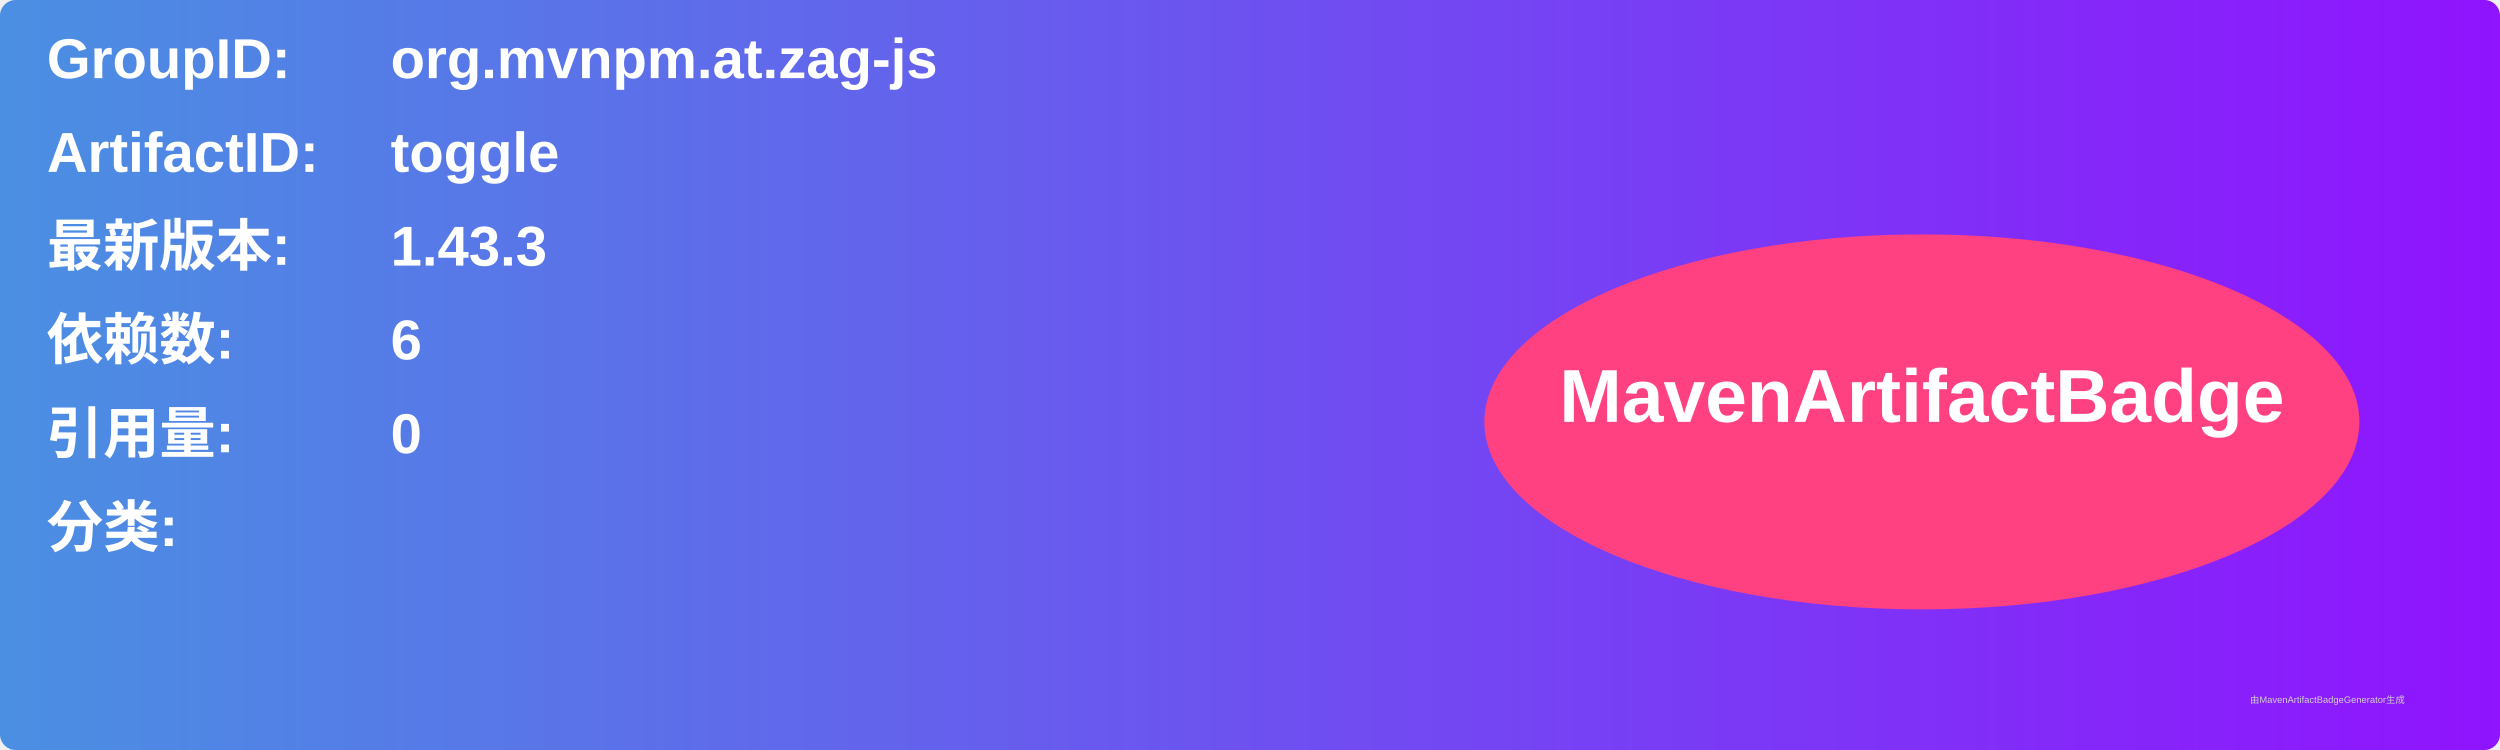
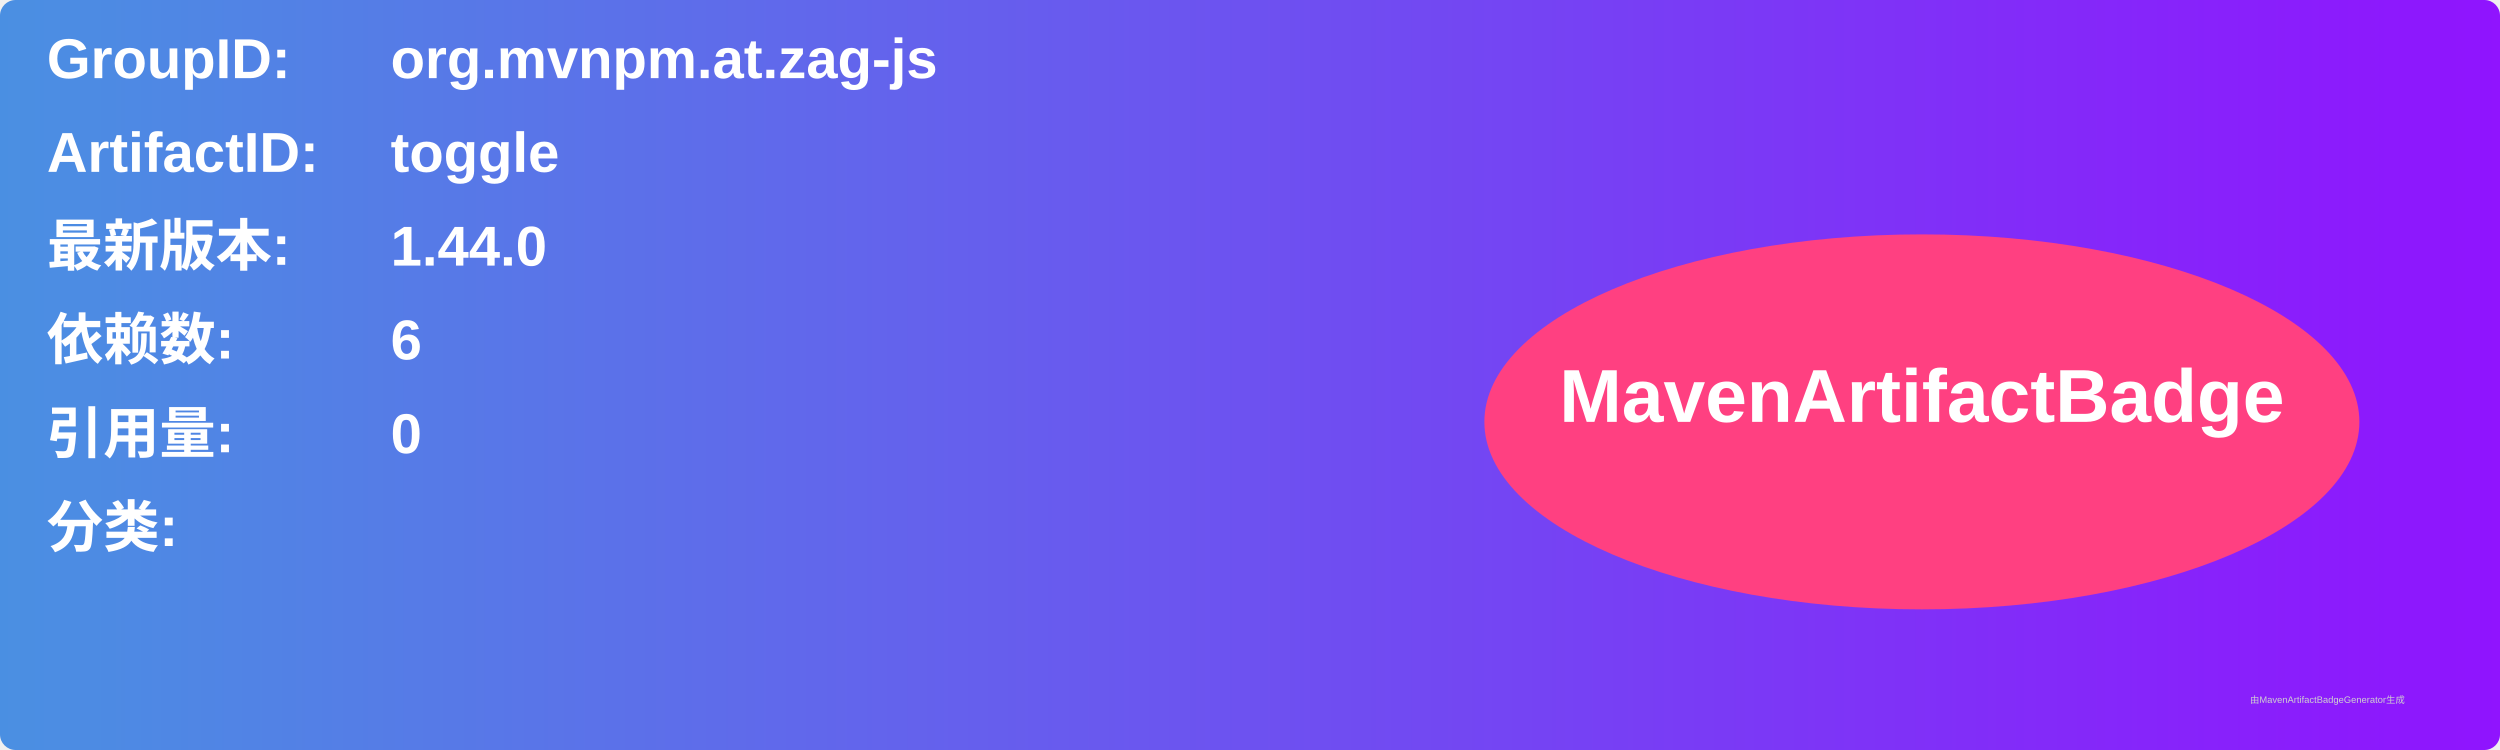
<svg xmlns="http://www.w3.org/2000/svg" width="800" height="240" viewBox="0 0 800 240">
  <linearGradient id="grad" x1="0%" y1="0%" x2="100%" y2="0%">
    <stop offset="0%" stop-color="#4a90e2" />
    <stop offset="100%" stop-color="#9013fe" />
  </linearGradient>
  <rect width="100%" height="100%" rx="5" ry="5" fill="url(#grad)" />
  <g transform="translate(15, 15)">
    <text x="0" y="10" font-family="Arial" font-size="18" fill="white" font-weight="bold" width="260">GroupID:</text>
    <text x="110" y="10" font-family="Arial" font-size="18" fill="white" font-weight="bold" width="460">org.mvnpm.at.zag-js</text>
    <text x="0" y="40" font-family="Arial" font-size="18" fill="white" font-weight="bold" width="260">ArtifactID:</text>
    <text x="110" y="40" font-family="Arial" font-size="18" fill="white" font-weight="bold" width="460">toggle</text>
    <text x="0" y="70" font-family="Arial" font-size="18" fill="white" font-weight="bold">最新版本:</text>
    <text x="110" y="70" font-family="Arial" font-size="18" fill="white" font-weight="bold">
-       <tspan font-weight="bold">1.43.3</tspan>
+       <tspan font-weight="bold">1.44.0</tspan>
    </text>
    <text x="0" y="100" font-family="Arial" font-size="18" fill="white" font-weight="bold">依赖数: </text>
    <text x="110" y="100" font-family="Arial" font-size="18" fill="white">
      <tspan font-weight="bold">6</tspan>
    </text>
    <text x="0" y="130" font-family="Arial" font-size="18" fill="white" font-weight="bold">引用量: </text>
    <text x="110" y="130" font-family="Arial" font-size="18" fill="white">
      <tspan font-weight="bold">0</tspan>
    </text>
    <text x="0" y="160" font-family="Arial" font-size="18" fill="white" font-weight="bold">分类:</text>
    <text x="10" y="190" font-family="Arial" font-size="10" fill="white">
      <tspan font-weight="bold" />
    </text>
    <ellipse cx="600" cy="120" rx="140" ry="60" fill="#ff4081" />
    <text x="600" y="120" text-anchor="middle" font-family="Arial" font-size="24" fill="white" font-weight="bold">MavenArtifactBadge</text>
  </g>
  <text x="720" y="225" font-family="Arial" font-size="3" fill="#d0d0d0">由MavenArtifactBadgeGenerator生成</text>
</svg>
